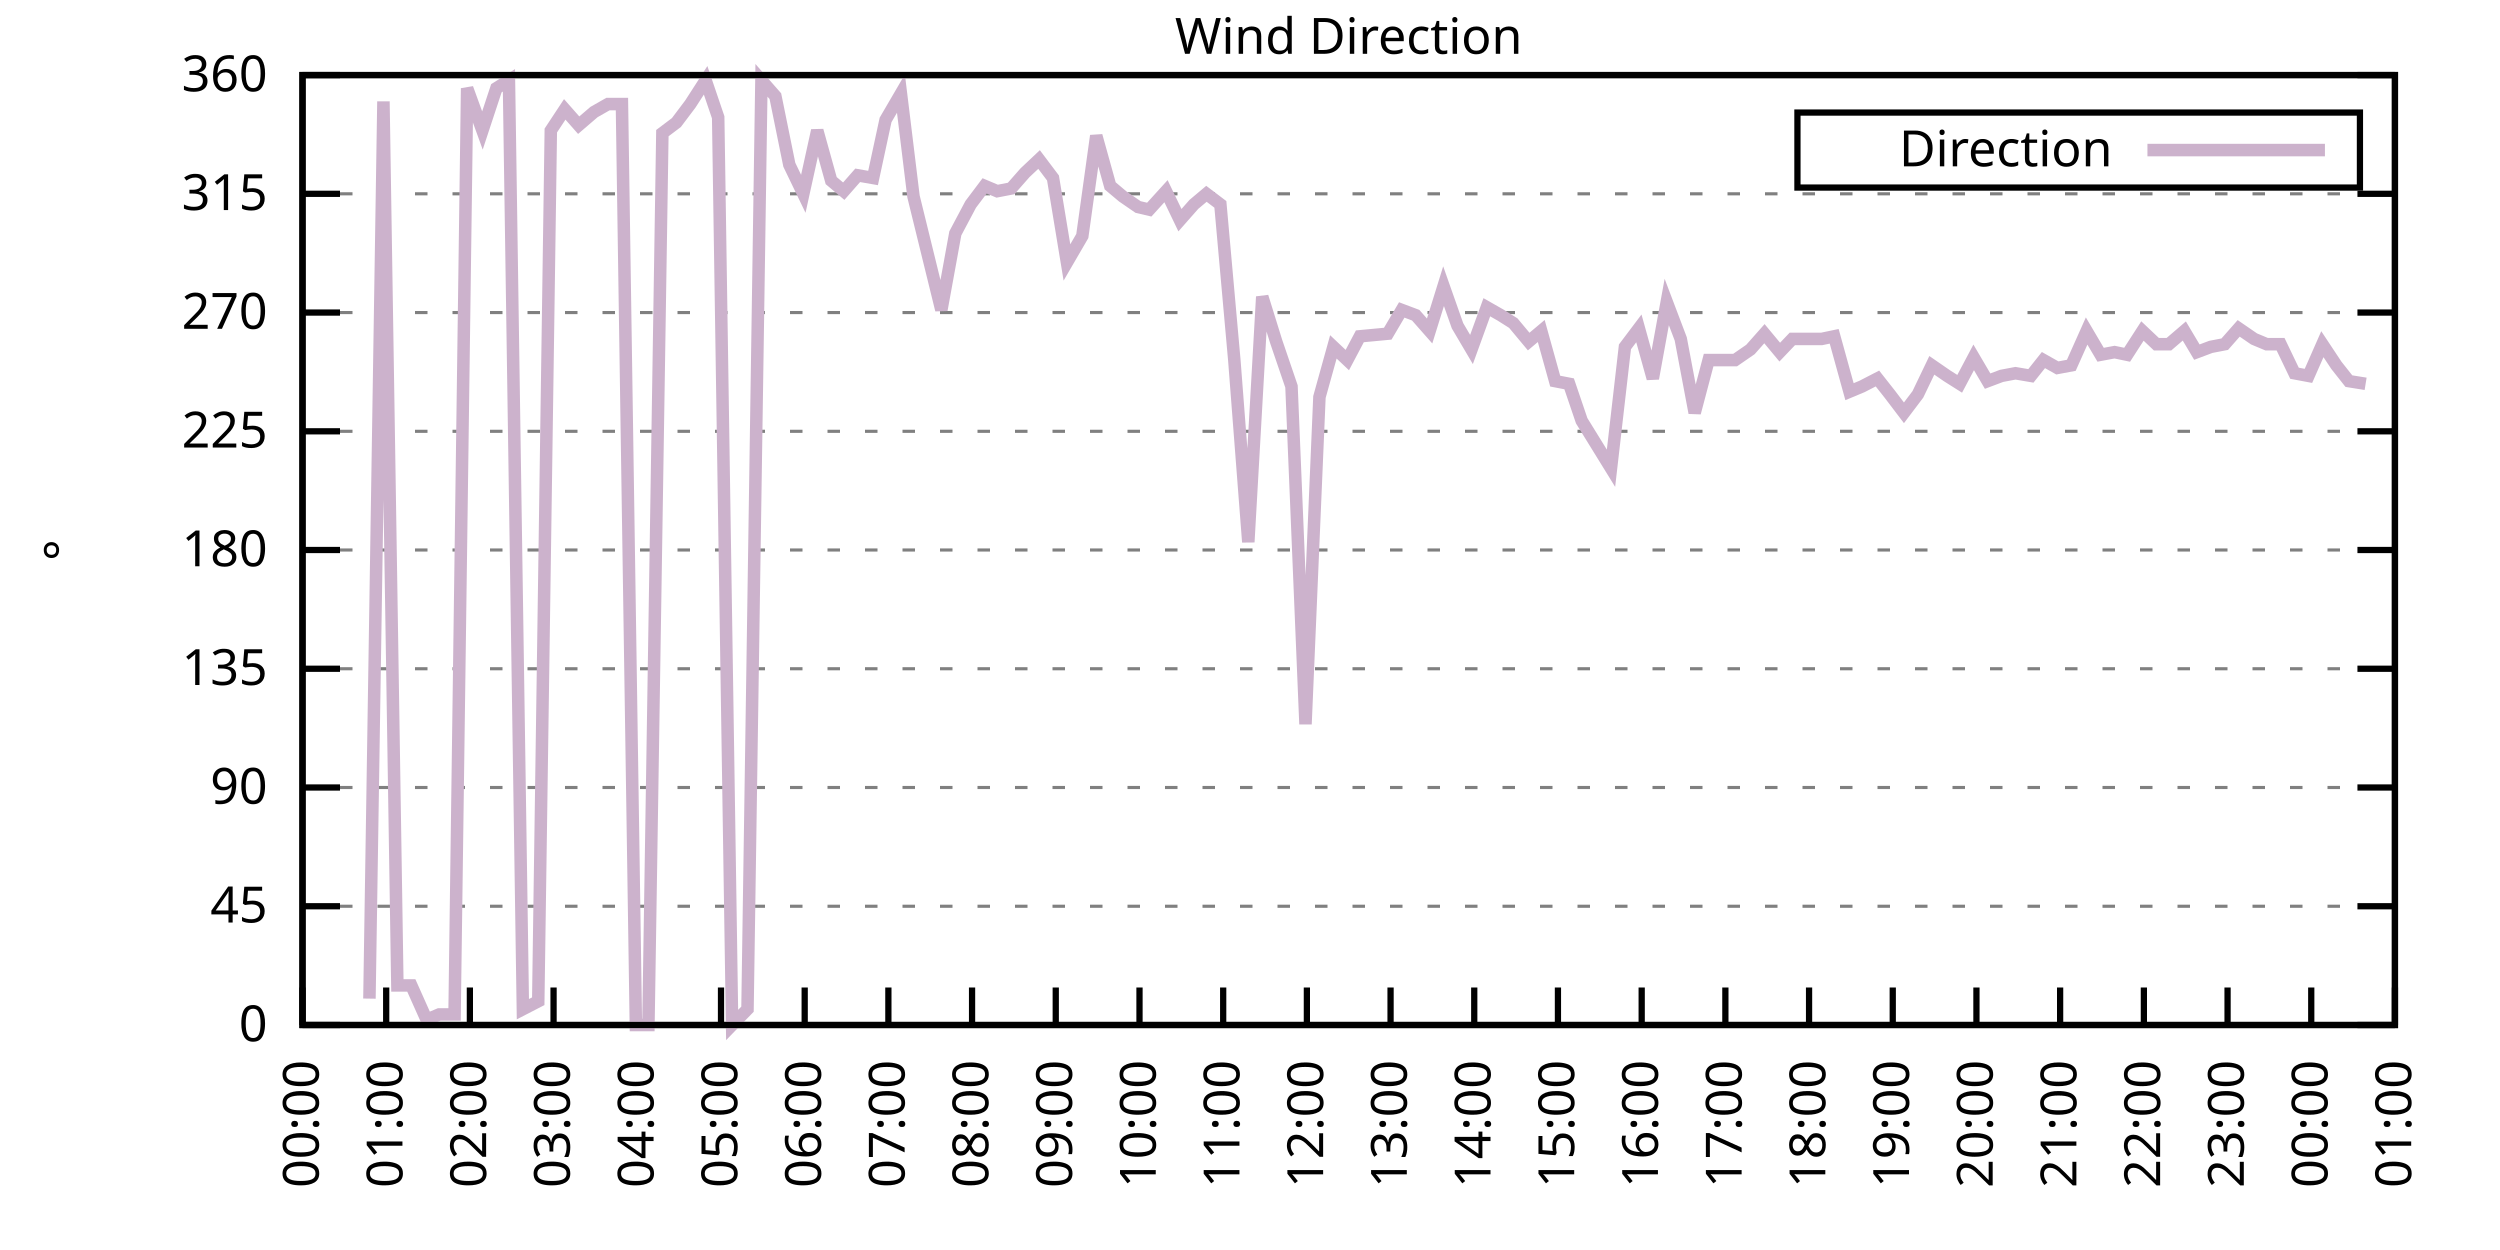
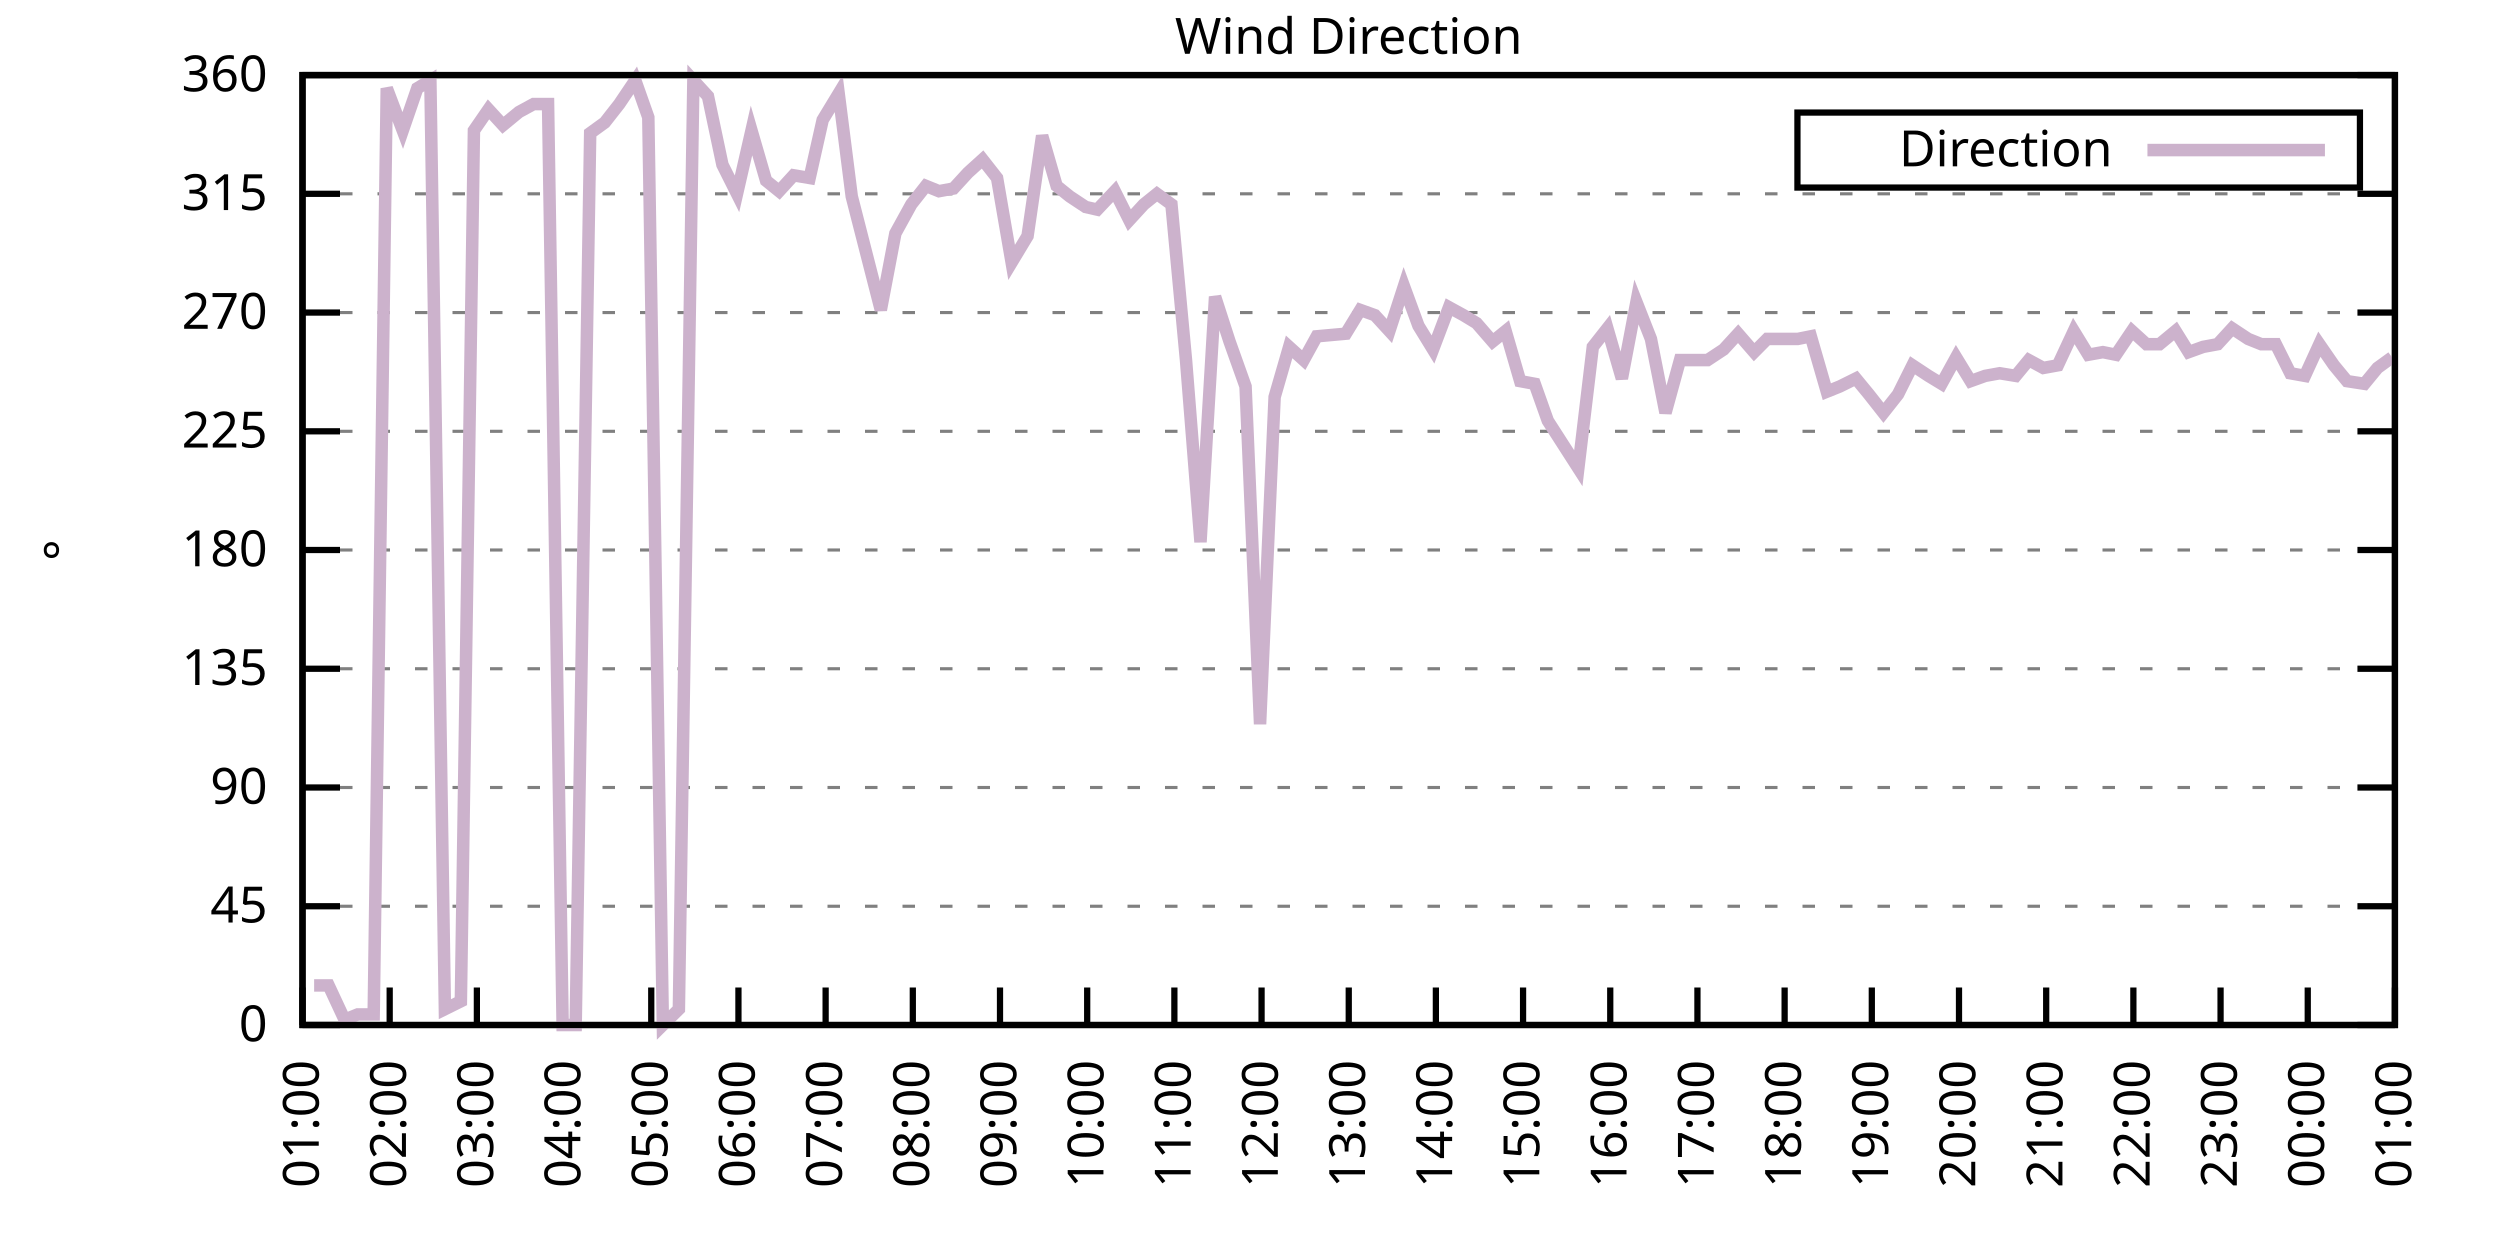
<svg xmlns="http://www.w3.org/2000/svg" xmlns:xlink="http://www.w3.org/1999/xlink" width="400" height="200" viewBox="0 0 400 200">
  <g id="gnuplot_canvas">
    <rect x="0" y="0" width="400" height="200" fill="none" />
    <defs>
      <circle id="gpDot" r="0.5" stroke-width="0.5" stroke="currentColor" />
      <path id="gpPt0" stroke-width="0.333" stroke="currentColor" d="M-1,0 h2 M0,-1 v2" />
      <path id="gpPt1" stroke-width="0.333" stroke="currentColor" d="M-1,-1 L1,1 M1,-1 L-1,1" />
      <path id="gpPt2" stroke-width="0.333" stroke="currentColor" d="M-1,0 L1,0 M0,-1 L0,1 M-1,-1 L1,1 M-1,1 L1,-1" />
      <rect id="gpPt3" stroke-width="0.333" stroke="currentColor" x="-1" y="-1" width="2" height="2" />
      <rect id="gpPt4" stroke-width="0.333" stroke="currentColor" fill="currentColor" x="-1" y="-1" width="2" height="2" />
      <circle id="gpPt5" stroke-width="0.333" stroke="currentColor" cx="0" cy="0" r="1" />
      <use xlink:href="#gpPt5" id="gpPt6" fill="currentColor" stroke="none" />
      <path id="gpPt7" stroke-width="0.333" stroke="currentColor" d="M0,-1.33 L-1.33,0.67 L1.33,0.67 z" />
      <use xlink:href="#gpPt7" id="gpPt8" fill="currentColor" stroke="none" />
      <use xlink:href="#gpPt7" id="gpPt9" stroke="currentColor" transform="rotate(180)" />
      <use xlink:href="#gpPt9" id="gpPt10" fill="currentColor" stroke="none" />
      <use xlink:href="#gpPt3" id="gpPt11" stroke="currentColor" transform="rotate(45)" />
      <use xlink:href="#gpPt11" id="gpPt12" fill="currentColor" stroke="none" />
      <path id="gpPt13" stroke-width="0.333" stroke="currentColor" d="M0,1.330 L1.265,0.411 L0.782,-1.067 L-0.782,-1.076 L-1.265,0.411 z" />
      <use xlink:href="#gpPt13" id="gpPt14" fill="currentColor" stroke="none" />
      <filter id="textbox" filterUnits="objectBoundingBox" x="0" y="0" height="1" width="1">
        <feFlood flood-color="white" flood-opacity="1" result="bgnd" />
        <feComposite in="SourceGraphic" in2="bgnd" operator="atop" />
      </filter>
      <filter id="greybox" filterUnits="objectBoundingBox" x="0" y="0" height="1" width="1">
        <feFlood flood-color="lightgrey" flood-opacity="1" result="grey" />
        <feComposite in="SourceGraphic" in2="grey" operator="atop" />
      </filter>
    </defs>
    <g fill="none" color="white" stroke="currentColor" stroke-width="1.00" stroke-linecap="butt" stroke-linejoin="miter">
</g>
    <g fill="none" color="black" stroke="currentColor" stroke-width="1.00" stroke-linecap="butt" stroke-linejoin="miter">
      <g stroke="none" shape-rendering="crispEdges">
        <polygon fill="rgb(255, 255, 255)" points="48.40,164.00 383.18,164.00 383.18,12.02 48.40,12.02 " />
      </g>
    </g>
    <g fill="none" color="black" stroke="currentColor" stroke-width="1.00" stroke-linecap="butt" stroke-linejoin="miter">
</g>
    <g fill="none" color="black" stroke="black" stroke-width="0.50" stroke-linecap="butt" stroke-linejoin="miter">
</g>
    <g fill="none" color="gray" stroke="currentColor" stroke-width="0.50" stroke-linecap="butt" stroke-linejoin="miter">
      <path stroke="gray" stroke-dasharray="2,4" class="gridline" d="M48.40,164.00 L383.19,164.00  " />
    </g>
    <g fill="none" color="gray" stroke="gray" stroke-width="1.00" stroke-linecap="butt" stroke-linejoin="miter">
</g>
    <g fill="none" color="black" stroke="currentColor" stroke-width="1.00" stroke-linecap="butt" stroke-linejoin="miter">
      <path stroke="black" d="M48.40,164.00 L54.40,164.00 M383.19,164.00 L377.19,164.00  " />
      <g transform="translate(42.80,166.60)" stroke="none" fill="black" font-family="Sans" font-size="8.00" text-anchor="end">
        <text>
          <tspan font-family="Sans"> 0</tspan>
        </text>
      </g>
    </g>
    <g fill="none" color="black" stroke="currentColor" stroke-width="1.00" stroke-linecap="butt" stroke-linejoin="miter">
</g>
    <g fill="none" color="black" stroke="black" stroke-width="0.50" stroke-linecap="butt" stroke-linejoin="miter">
</g>
    <g fill="none" color="gray" stroke="currentColor" stroke-width="0.50" stroke-linecap="butt" stroke-linejoin="miter">
      <path stroke="gray" stroke-dasharray="2,4" class="gridline" d="M48.40,145.00 L383.19,145.00  " />
    </g>
    <g fill="none" color="gray" stroke="gray" stroke-width="1.00" stroke-linecap="butt" stroke-linejoin="miter">
</g>
    <g fill="none" color="black" stroke="currentColor" stroke-width="1.00" stroke-linecap="butt" stroke-linejoin="miter">
      <path stroke="black" d="M48.40,145.00 L54.40,145.00 M383.19,145.00 L377.19,145.00  " />
      <g transform="translate(42.80,147.60)" stroke="none" fill="black" font-family="Sans" font-size="8.00" text-anchor="end">
        <text>
          <tspan font-family="Sans"> 45</tspan>
        </text>
      </g>
    </g>
    <g fill="none" color="black" stroke="currentColor" stroke-width="1.00" stroke-linecap="butt" stroke-linejoin="miter">
</g>
    <g fill="none" color="black" stroke="black" stroke-width="0.50" stroke-linecap="butt" stroke-linejoin="miter">
</g>
    <g fill="none" color="gray" stroke="currentColor" stroke-width="0.50" stroke-linecap="butt" stroke-linejoin="miter">
      <path stroke="gray" stroke-dasharray="2,4" class="gridline" d="M48.40,126.00 L383.19,126.00  " />
    </g>
    <g fill="none" color="gray" stroke="gray" stroke-width="1.00" stroke-linecap="butt" stroke-linejoin="miter">
</g>
    <g fill="none" color="black" stroke="currentColor" stroke-width="1.00" stroke-linecap="butt" stroke-linejoin="miter">
      <path stroke="black" d="M48.40,126.00 L54.40,126.00 M383.19,126.00 L377.19,126.00  " />
      <g transform="translate(42.80,128.60)" stroke="none" fill="black" font-family="Sans" font-size="8.00" text-anchor="end">
        <text>
          <tspan font-family="Sans"> 90</tspan>
        </text>
      </g>
    </g>
    <g fill="none" color="black" stroke="currentColor" stroke-width="1.00" stroke-linecap="butt" stroke-linejoin="miter">
</g>
    <g fill="none" color="black" stroke="black" stroke-width="0.50" stroke-linecap="butt" stroke-linejoin="miter">
</g>
    <g fill="none" color="gray" stroke="currentColor" stroke-width="0.50" stroke-linecap="butt" stroke-linejoin="miter">
      <path stroke="gray" stroke-dasharray="2,4" class="gridline" d="M48.40,107.00 L383.19,107.00  " />
    </g>
    <g fill="none" color="gray" stroke="gray" stroke-width="1.00" stroke-linecap="butt" stroke-linejoin="miter">
</g>
    <g fill="none" color="black" stroke="currentColor" stroke-width="1.00" stroke-linecap="butt" stroke-linejoin="miter">
      <path stroke="black" d="M48.40,107.00 L54.40,107.00 M383.19,107.00 L377.19,107.00  " />
      <g transform="translate(42.80,109.60)" stroke="none" fill="black" font-family="Sans" font-size="8.00" text-anchor="end">
        <text>
          <tspan font-family="Sans"> 135</tspan>
        </text>
      </g>
    </g>
    <g fill="none" color="black" stroke="currentColor" stroke-width="1.00" stroke-linecap="butt" stroke-linejoin="miter">
</g>
    <g fill="none" color="black" stroke="black" stroke-width="0.50" stroke-linecap="butt" stroke-linejoin="miter">
</g>
    <g fill="none" color="gray" stroke="currentColor" stroke-width="0.50" stroke-linecap="butt" stroke-linejoin="miter">
      <path stroke="gray" stroke-dasharray="2,4" class="gridline" d="M48.40,88.00 L383.19,88.00  " />
    </g>
    <g fill="none" color="gray" stroke="gray" stroke-width="1.00" stroke-linecap="butt" stroke-linejoin="miter">
</g>
    <g fill="none" color="black" stroke="currentColor" stroke-width="1.00" stroke-linecap="butt" stroke-linejoin="miter">
      <path stroke="black" d="M48.40,88.00 L54.40,88.00 M383.19,88.00 L377.19,88.00  " />
      <g transform="translate(42.80,90.60)" stroke="none" fill="black" font-family="Sans" font-size="8.00" text-anchor="end">
        <text>
          <tspan font-family="Sans"> 180</tspan>
        </text>
      </g>
    </g>
    <g fill="none" color="black" stroke="currentColor" stroke-width="1.00" stroke-linecap="butt" stroke-linejoin="miter">
</g>
    <g fill="none" color="black" stroke="black" stroke-width="0.50" stroke-linecap="butt" stroke-linejoin="miter">
</g>
    <g fill="none" color="gray" stroke="currentColor" stroke-width="0.50" stroke-linecap="butt" stroke-linejoin="miter">
      <path stroke="gray" stroke-dasharray="2,4" class="gridline" d="M48.40,69.01 L383.19,69.01  " />
    </g>
    <g fill="none" color="gray" stroke="gray" stroke-width="1.00" stroke-linecap="butt" stroke-linejoin="miter">
</g>
    <g fill="none" color="black" stroke="currentColor" stroke-width="1.00" stroke-linecap="butt" stroke-linejoin="miter">
      <path stroke="black" d="M48.40,69.01 L54.40,69.01 M383.19,69.01 L377.19,69.01  " />
      <g transform="translate(42.80,71.61)" stroke="none" fill="black" font-family="Sans" font-size="8.00" text-anchor="end">
        <text>
          <tspan font-family="Sans"> 225</tspan>
        </text>
      </g>
    </g>
    <g fill="none" color="black" stroke="currentColor" stroke-width="1.00" stroke-linecap="butt" stroke-linejoin="miter">
</g>
    <g fill="none" color="black" stroke="black" stroke-width="0.50" stroke-linecap="butt" stroke-linejoin="miter">
</g>
    <g fill="none" color="gray" stroke="currentColor" stroke-width="0.50" stroke-linecap="butt" stroke-linejoin="miter">
      <path stroke="gray" stroke-dasharray="2,4" class="gridline" d="M48.40,50.01 L383.19,50.01  " />
    </g>
    <g fill="none" color="gray" stroke="gray" stroke-width="1.00" stroke-linecap="butt" stroke-linejoin="miter">
</g>
    <g fill="none" color="black" stroke="currentColor" stroke-width="1.00" stroke-linecap="butt" stroke-linejoin="miter">
      <path stroke="black" d="M48.40,50.01 L54.40,50.01 M383.19,50.01 L377.19,50.01  " />
      <g transform="translate(42.80,52.61)" stroke="none" fill="black" font-family="Sans" font-size="8.00" text-anchor="end">
        <text>
          <tspan font-family="Sans"> 270</tspan>
        </text>
      </g>
    </g>
    <g fill="none" color="black" stroke="currentColor" stroke-width="1.00" stroke-linecap="butt" stroke-linejoin="miter">
</g>
    <g fill="none" color="black" stroke="black" stroke-width="0.50" stroke-linecap="butt" stroke-linejoin="miter">
</g>
    <g fill="none" color="gray" stroke="currentColor" stroke-width="0.50" stroke-linecap="butt" stroke-linejoin="miter">
      <path stroke="gray" stroke-dasharray="2,4" class="gridline" d="M48.40,31.01 L383.19,31.01  " />
    </g>
    <g fill="none" color="gray" stroke="gray" stroke-width="1.00" stroke-linecap="butt" stroke-linejoin="miter">
</g>
    <g fill="none" color="black" stroke="currentColor" stroke-width="1.00" stroke-linecap="butt" stroke-linejoin="miter">
      <path stroke="black" d="M48.40,31.01 L54.40,31.01 M383.19,31.01 L377.19,31.01  " />
      <g transform="translate(42.80,33.61)" stroke="none" fill="black" font-family="Sans" font-size="8.00" text-anchor="end">
        <text>
          <tspan font-family="Sans"> 315</tspan>
        </text>
      </g>
    </g>
    <g fill="none" color="black" stroke="currentColor" stroke-width="1.00" stroke-linecap="butt" stroke-linejoin="miter">
</g>
    <g fill="none" color="black" stroke="black" stroke-width="0.50" stroke-linecap="butt" stroke-linejoin="miter">
</g>
    <g fill="none" color="gray" stroke="currentColor" stroke-width="0.50" stroke-linecap="butt" stroke-linejoin="miter">
      <path stroke="gray" stroke-dasharray="2,4" class="gridline" d="M48.40,12.01 L383.19,12.01  " />
    </g>
    <g fill="none" color="gray" stroke="gray" stroke-width="1.00" stroke-linecap="butt" stroke-linejoin="miter">
</g>
    <g fill="none" color="black" stroke="currentColor" stroke-width="1.00" stroke-linecap="butt" stroke-linejoin="miter">
      <path stroke="black" d="M48.40,12.01 L54.40,12.01 M383.19,12.01 L377.19,12.01  " />
      <g transform="translate(42.80,14.61)" stroke="none" fill="black" font-family="Sans" font-size="8.00" text-anchor="end">
        <text>
          <tspan font-family="Sans"> 360</tspan>
        </text>
      </g>
    </g>
    <g fill="none" color="black" stroke="currentColor" stroke-width="1.00" stroke-linecap="butt" stroke-linejoin="miter">
      <path stroke="black" d="M48.40,164.00 L48.40,158.00  " />
      <g transform="translate(51.00,169.60) rotate(270.00)" stroke="none" fill="black" font-family="Sans" font-size="8.00" text-anchor="end">
        <text>
-           <tspan font-family="Sans">00:00</tspan>
-         </text>
-       </g>
-     </g>
-     <g fill="none" color="black" stroke="currentColor" stroke-width="1.00" stroke-linecap="butt" stroke-linejoin="miter">
-       <path stroke="black" d="M61.79,164.00 L61.79,158.00  " />
-       <g transform="translate(64.39,169.60) rotate(270.00)" stroke="none" fill="black" font-family="Sans" font-size="8.00" text-anchor="end">
-         <text>
          <tspan font-family="Sans">01:00</tspan>
        </text>
      </g>
    </g>
    <g fill="none" color="black" stroke="currentColor" stroke-width="1.00" stroke-linecap="butt" stroke-linejoin="miter">
-       <path stroke="black" d="M75.18,164.00 L75.18,158.00  " />
-       <g transform="translate(77.78,169.60) rotate(270.00)" stroke="none" fill="black" font-family="Sans" font-size="8.00" text-anchor="end">
+       <path stroke="black" d="M62.35,164.00 L62.35,158.00  " />
+       <g transform="translate(64.95,169.60) rotate(270.00)" stroke="none" fill="black" font-family="Sans" font-size="8.00" text-anchor="end">
        <text>
          <tspan font-family="Sans">02:00</tspan>
        </text>
      </g>
    </g>
    <g fill="none" color="black" stroke="currentColor" stroke-width="1.00" stroke-linecap="butt" stroke-linejoin="miter">
-       <path stroke="black" d="M88.57,164.00 L88.57,158.00  " />
-       <g transform="translate(91.17,169.60) rotate(270.00)" stroke="none" fill="black" font-family="Sans" font-size="8.00" text-anchor="end">
+       <path stroke="black" d="M76.30,164.00 L76.30,158.00  " />
+       <g transform="translate(78.90,169.60) rotate(270.00)" stroke="none" fill="black" font-family="Sans" font-size="8.00" text-anchor="end">
        <text>
          <tspan font-family="Sans">03:00</tspan>
        </text>
      </g>
    </g>
    <g fill="none" color="black" stroke="currentColor" stroke-width="1.00" stroke-linecap="butt" stroke-linejoin="miter">
-       <path stroke="black" d="M101.97,164.00 L101.97,158.00  " />
-       <g transform="translate(104.57,169.60) rotate(270.00)" stroke="none" fill="black" font-family="Sans" font-size="8.00" text-anchor="end">
+       <path stroke="black" d="M90.25,164.00 L90.25,158.00  " />
+       <g transform="translate(92.85,169.60) rotate(270.00)" stroke="none" fill="black" font-family="Sans" font-size="8.00" text-anchor="end">
        <text>
          <tspan font-family="Sans">04:00</tspan>
        </text>
      </g>
    </g>
    <g fill="none" color="black" stroke="currentColor" stroke-width="1.00" stroke-linecap="butt" stroke-linejoin="miter">
-       <path stroke="black" d="M115.36,164.00 L115.36,158.00  " />
-       <g transform="translate(117.96,169.60) rotate(270.00)" stroke="none" fill="black" font-family="Sans" font-size="8.00" text-anchor="end">
+       <path stroke="black" d="M104.20,164.00 L104.20,158.00  " />
+       <g transform="translate(106.80,169.60) rotate(270.00)" stroke="none" fill="black" font-family="Sans" font-size="8.00" text-anchor="end">
        <text>
          <tspan font-family="Sans">05:00</tspan>
        </text>
      </g>
    </g>
    <g fill="none" color="black" stroke="currentColor" stroke-width="1.00" stroke-linecap="butt" stroke-linejoin="miter">
-       <path stroke="black" d="M128.75,164.00 L128.75,158.00  " />
-       <g transform="translate(131.35,169.60) rotate(270.00)" stroke="none" fill="black" font-family="Sans" font-size="8.00" text-anchor="end">
+       <path stroke="black" d="M118.15,164.00 L118.15,158.00  " />
+       <g transform="translate(120.75,169.60) rotate(270.00)" stroke="none" fill="black" font-family="Sans" font-size="8.00" text-anchor="end">
        <text>
          <tspan font-family="Sans">06:00</tspan>
        </text>
      </g>
    </g>
    <g fill="none" color="black" stroke="currentColor" stroke-width="1.00" stroke-linecap="butt" stroke-linejoin="miter">
-       <path stroke="black" d="M142.14,164.00 L142.14,158.00  " />
-       <g transform="translate(144.74,169.60) rotate(270.00)" stroke="none" fill="black" font-family="Sans" font-size="8.00" text-anchor="end">
+       <path stroke="black" d="M132.10,164.00 L132.10,158.00  " />
+       <g transform="translate(134.70,169.60) rotate(270.00)" stroke="none" fill="black" font-family="Sans" font-size="8.00" text-anchor="end">
        <text>
          <tspan font-family="Sans">07:00</tspan>
        </text>
      </g>
    </g>
    <g fill="none" color="black" stroke="currentColor" stroke-width="1.00" stroke-linecap="butt" stroke-linejoin="miter">
-       <path stroke="black" d="M155.53,164.00 L155.53,158.00  " />
-       <g transform="translate(158.13,169.60) rotate(270.00)" stroke="none" fill="black" font-family="Sans" font-size="8.00" text-anchor="end">
+       <path stroke="black" d="M146.05,164.00 L146.05,158.00  " />
+       <g transform="translate(148.65,169.60) rotate(270.00)" stroke="none" fill="black" font-family="Sans" font-size="8.00" text-anchor="end">
        <text>
          <tspan font-family="Sans">08:00</tspan>
        </text>
      </g>
    </g>
    <g fill="none" color="black" stroke="currentColor" stroke-width="1.00" stroke-linecap="butt" stroke-linejoin="miter">
-       <path stroke="black" d="M168.92,164.00 L168.92,158.00  " />
-       <g transform="translate(171.52,169.60) rotate(270.00)" stroke="none" fill="black" font-family="Sans" font-size="8.00" text-anchor="end">
+       <path stroke="black" d="M160.00,164.00 L160.00,158.00  " />
+       <g transform="translate(162.60,169.60) rotate(270.00)" stroke="none" fill="black" font-family="Sans" font-size="8.00" text-anchor="end">
        <text>
          <tspan font-family="Sans">09:00</tspan>
        </text>
      </g>
    </g>
    <g fill="none" color="black" stroke="currentColor" stroke-width="1.00" stroke-linecap="butt" stroke-linejoin="miter">
-       <path stroke="black" d="M182.32,164.00 L182.32,158.00  " />
-       <g transform="translate(184.92,169.60) rotate(270.00)" stroke="none" fill="black" font-family="Sans" font-size="8.00" text-anchor="end">
+       <path stroke="black" d="M173.95,164.00 L173.95,158.00  " />
+       <g transform="translate(176.55,169.60) rotate(270.00)" stroke="none" fill="black" font-family="Sans" font-size="8.00" text-anchor="end">
        <text>
          <tspan font-family="Sans">10:00</tspan>
        </text>
      </g>
    </g>
    <g fill="none" color="black" stroke="currentColor" stroke-width="1.00" stroke-linecap="butt" stroke-linejoin="miter">
-       <path stroke="black" d="M195.71,164.00 L195.71,158.00  " />
-       <g transform="translate(198.31,169.60) rotate(270.00)" stroke="none" fill="black" font-family="Sans" font-size="8.00" text-anchor="end">
+       <path stroke="black" d="M187.90,164.00 L187.90,158.00  " />
+       <g transform="translate(190.50,169.60) rotate(270.00)" stroke="none" fill="black" font-family="Sans" font-size="8.00" text-anchor="end">
        <text>
          <tspan font-family="Sans">11:00</tspan>
        </text>
      </g>
    </g>
    <g fill="none" color="black" stroke="currentColor" stroke-width="1.00" stroke-linecap="butt" stroke-linejoin="miter">
-       <path stroke="black" d="M209.10,164.00 L209.10,158.00  " />
-       <g transform="translate(211.70,169.60) rotate(270.00)" stroke="none" fill="black" font-family="Sans" font-size="8.00" text-anchor="end">
+       <path stroke="black" d="M201.85,164.00 L201.85,158.00  " />
+       <g transform="translate(204.45,169.60) rotate(270.00)" stroke="none" fill="black" font-family="Sans" font-size="8.00" text-anchor="end">
        <text>
          <tspan font-family="Sans">12:00</tspan>
        </text>
      </g>
    </g>
    <g fill="none" color="black" stroke="currentColor" stroke-width="1.00" stroke-linecap="butt" stroke-linejoin="miter">
-       <path stroke="black" d="M222.49,164.00 L222.49,158.00  " />
-       <g transform="translate(225.09,169.60) rotate(270.00)" stroke="none" fill="black" font-family="Sans" font-size="8.00" text-anchor="end">
+       <path stroke="black" d="M215.80,164.00 L215.80,158.00  " />
+       <g transform="translate(218.40,169.60) rotate(270.00)" stroke="none" fill="black" font-family="Sans" font-size="8.00" text-anchor="end">
        <text>
          <tspan font-family="Sans">13:00</tspan>
        </text>
      </g>
    </g>
    <g fill="none" color="black" stroke="currentColor" stroke-width="1.00" stroke-linecap="butt" stroke-linejoin="miter">
-       <path stroke="black" d="M235.88,164.00 L235.88,158.00  " />
-       <g transform="translate(238.48,169.60) rotate(270.00)" stroke="none" fill="black" font-family="Sans" font-size="8.00" text-anchor="end">
+       <path stroke="black" d="M229.74,164.00 L229.74,158.00  " />
+       <g transform="translate(232.34,169.60) rotate(270.00)" stroke="none" fill="black" font-family="Sans" font-size="8.00" text-anchor="end">
        <text>
          <tspan font-family="Sans">14:00</tspan>
        </text>
      </g>
    </g>
    <g fill="none" color="black" stroke="currentColor" stroke-width="1.00" stroke-linecap="butt" stroke-linejoin="miter">
-       <path stroke="black" d="M249.27,164.00 L249.27,158.00  " />
-       <g transform="translate(251.87,169.60) rotate(270.00)" stroke="none" fill="black" font-family="Sans" font-size="8.00" text-anchor="end">
+       <path stroke="black" d="M243.69,164.00 L243.69,158.00  " />
+       <g transform="translate(246.29,169.60) rotate(270.00)" stroke="none" fill="black" font-family="Sans" font-size="8.00" text-anchor="end">
        <text>
          <tspan font-family="Sans">15:00</tspan>
        </text>
      </g>
    </g>
    <g fill="none" color="black" stroke="currentColor" stroke-width="1.00" stroke-linecap="butt" stroke-linejoin="miter">
-       <path stroke="black" d="M262.67,164.00 L262.67,158.00  " />
-       <g transform="translate(265.27,169.60) rotate(270.00)" stroke="none" fill="black" font-family="Sans" font-size="8.00" text-anchor="end">
+       <path stroke="black" d="M257.64,164.00 L257.64,158.00  " />
+       <g transform="translate(260.24,169.60) rotate(270.00)" stroke="none" fill="black" font-family="Sans" font-size="8.00" text-anchor="end">
        <text>
          <tspan font-family="Sans">16:00</tspan>
        </text>
      </g>
    </g>
    <g fill="none" color="black" stroke="currentColor" stroke-width="1.00" stroke-linecap="butt" stroke-linejoin="miter">
-       <path stroke="black" d="M276.06,164.00 L276.06,158.00  " />
-       <g transform="translate(278.66,169.60) rotate(270.00)" stroke="none" fill="black" font-family="Sans" font-size="8.00" text-anchor="end">
+       <path stroke="black" d="M271.59,164.00 L271.59,158.00  " />
+       <g transform="translate(274.19,169.60) rotate(270.00)" stroke="none" fill="black" font-family="Sans" font-size="8.00" text-anchor="end">
        <text>
          <tspan font-family="Sans">17:00</tspan>
        </text>
      </g>
    </g>
    <g fill="none" color="black" stroke="currentColor" stroke-width="1.00" stroke-linecap="butt" stroke-linejoin="miter">
-       <path stroke="black" d="M289.45,164.00 L289.45,158.00  " />
-       <g transform="translate(292.05,169.60) rotate(270.00)" stroke="none" fill="black" font-family="Sans" font-size="8.00" text-anchor="end">
+       <path stroke="black" d="M285.54,164.00 L285.54,158.00  " />
+       <g transform="translate(288.14,169.60) rotate(270.00)" stroke="none" fill="black" font-family="Sans" font-size="8.00" text-anchor="end">
        <text>
          <tspan font-family="Sans">18:00</tspan>
        </text>
      </g>
    </g>
    <g fill="none" color="black" stroke="currentColor" stroke-width="1.00" stroke-linecap="butt" stroke-linejoin="miter">
-       <path stroke="black" d="M302.84,164.00 L302.84,158.00  " />
-       <g transform="translate(305.44,169.60) rotate(270.00)" stroke="none" fill="black" font-family="Sans" font-size="8.00" text-anchor="end">
+       <path stroke="black" d="M299.49,164.00 L299.49,158.00  " />
+       <g transform="translate(302.09,169.60) rotate(270.00)" stroke="none" fill="black" font-family="Sans" font-size="8.00" text-anchor="end">
        <text>
          <tspan font-family="Sans">19:00</tspan>
        </text>
      </g>
    </g>
    <g fill="none" color="black" stroke="currentColor" stroke-width="1.00" stroke-linecap="butt" stroke-linejoin="miter">
-       <path stroke="black" d="M316.23,164.00 L316.23,158.00  " />
-       <g transform="translate(318.83,169.60) rotate(270.00)" stroke="none" fill="black" font-family="Sans" font-size="8.00" text-anchor="end">
+       <path stroke="black" d="M313.44,164.00 L313.44,158.00  " />
+       <g transform="translate(316.04,169.60) rotate(270.00)" stroke="none" fill="black" font-family="Sans" font-size="8.00" text-anchor="end">
        <text>
          <tspan font-family="Sans">20:00</tspan>
        </text>
      </g>
    </g>
    <g fill="none" color="black" stroke="currentColor" stroke-width="1.00" stroke-linecap="butt" stroke-linejoin="miter">
-       <path stroke="black" d="M329.62,164.00 L329.62,158.00  " />
-       <g transform="translate(332.22,169.60) rotate(270.00)" stroke="none" fill="black" font-family="Sans" font-size="8.00" text-anchor="end">
+       <path stroke="black" d="M327.39,164.00 L327.39,158.00  " />
+       <g transform="translate(329.99,169.60) rotate(270.00)" stroke="none" fill="black" font-family="Sans" font-size="8.00" text-anchor="end">
        <text>
          <tspan font-family="Sans">21:00</tspan>
        </text>
      </g>
    </g>
    <g fill="none" color="black" stroke="currentColor" stroke-width="1.00" stroke-linecap="butt" stroke-linejoin="miter">
-       <path stroke="black" d="M343.02,164.00 L343.02,158.00  " />
-       <g transform="translate(345.62,169.60) rotate(270.00)" stroke="none" fill="black" font-family="Sans" font-size="8.00" text-anchor="end">
+       <path stroke="black" d="M341.34,164.00 L341.34,158.00  " />
+       <g transform="translate(343.94,169.60) rotate(270.00)" stroke="none" fill="black" font-family="Sans" font-size="8.00" text-anchor="end">
        <text>
          <tspan font-family="Sans">22:00</tspan>
        </text>
      </g>
    </g>
    <g fill="none" color="black" stroke="currentColor" stroke-width="1.00" stroke-linecap="butt" stroke-linejoin="miter">
-       <path stroke="black" d="M356.41,164.00 L356.41,158.00  " />
-       <g transform="translate(359.01,169.60) rotate(270.00)" stroke="none" fill="black" font-family="Sans" font-size="8.00" text-anchor="end">
+       <path stroke="black" d="M355.29,164.00 L355.29,158.00  " />
+       <g transform="translate(357.89,169.60) rotate(270.00)" stroke="none" fill="black" font-family="Sans" font-size="8.00" text-anchor="end">
        <text>
          <tspan font-family="Sans">23:00</tspan>
        </text>
      </g>
    </g>
    <g fill="none" color="black" stroke="currentColor" stroke-width="1.00" stroke-linecap="butt" stroke-linejoin="miter">
-       <path stroke="black" d="M369.80,164.00 L369.80,158.00  " />
-       <g transform="translate(372.40,169.60) rotate(270.00)" stroke="none" fill="black" font-family="Sans" font-size="8.00" text-anchor="end">
+       <path stroke="black" d="M369.24,164.00 L369.24,158.00  " />
+       <g transform="translate(371.84,169.60) rotate(270.00)" stroke="none" fill="black" font-family="Sans" font-size="8.00" text-anchor="end">
        <text>
          <tspan font-family="Sans">00:00</tspan>
        </text>
      </g>
    </g>
    <g fill="none" color="black" stroke="currentColor" stroke-width="1.00" stroke-linecap="butt" stroke-linejoin="miter">
      <path stroke="black" d="M383.19,164.00 L383.19,158.00  " />
      <g transform="translate(385.79,169.60) rotate(270.00)" stroke="none" fill="black" font-family="Sans" font-size="8.00" text-anchor="end">
        <text>
          <tspan font-family="Sans">01:00</tspan>
        </text>
      </g>
    </g>
    <g fill="none" color="black" stroke="currentColor" stroke-width="1.00" stroke-linecap="butt" stroke-linejoin="miter">
</g>
    <g fill="none" color="black" stroke="currentColor" stroke-width="1.00" stroke-linecap="butt" stroke-linejoin="miter">
      <path stroke="black" d="M48.40,12.01 L48.40,164.00 L383.19,164.00 L383.19,12.01 L48.40,12.01 Z  " />
    </g>
    <g fill="none" color="black" stroke="currentColor" stroke-width="1.00" stroke-linecap="butt" stroke-linejoin="miter">
</g>
    <g fill="none" color="black" stroke="currentColor" stroke-width="1.00" stroke-linecap="butt" stroke-linejoin="miter">
      <path stroke="black" d="M287.59,30.01 L287.59,18.01 L377.59,18.01 L377.59,30.01 L287.59,30.01 Z  " />
    </g>
    <g id="Wind_direction_plot_1">
      <g fill="none" color="white" stroke="black" stroke-width="2.00" stroke-linecap="butt" stroke-linejoin="miter">
</g>
      <g fill="none" color="black" stroke="currentColor" stroke-width="2.00" stroke-linecap="butt" stroke-linejoin="miter">
        <g transform="translate(337.99,26.61)" stroke="none" fill="black" font-family="Sans" font-size="8.00" text-anchor="end">
          <text>
            <tspan font-family="Sans">Direction</tspan>
          </text>
        </g>
      </g>
      <g fill="none" color="black" stroke="currentColor" stroke-width="2.00" stroke-linecap="butt" stroke-linejoin="miter">
-         <path stroke="rgb(204, 178, 204)" d="M343.59,24.01 L371.99,24.01 M59.11,159.78 L61.35,16.23 L63.58,157.67 L65.81,157.67 L68.26,163.16 L70.27,162.31   L72.73,162.31 L74.74,14.12 L77.19,20.88 L79.42,14.12 L81.43,12.85 L83.66,161.47 L86.12,160.20 L88.13,20.88   L90.36,17.50 L92.59,20.03 L95.05,17.92 L97.28,16.65 L99.51,16.65 L101.74,164.00 L103.75,164.00 L105.98,21.30   L108.22,19.61 L110.45,16.65 L112.90,12.85 L114.91,18.77 L117.14,164.00 L119.60,161.47 L121.83,12.85 L124.06,15.39   L126.29,26.36 L128.53,31.01 L130.76,20.88 L132.99,28.90 L135.00,30.59 L137.23,28.05 L139.69,28.48 L141.69,19.19   L144.15,14.97 L146.16,31.43 L150.62,49.59 L152.85,37.34 L155.31,32.70 L157.54,29.74 L159.55,30.59 L161.78,30.16   L164.01,27.63 L166.25,25.52 L168.48,28.48 L170.71,41.99 L173.17,37.76 L175.40,21.72 L177.63,29.74 L179.64,31.43   L182.09,33.12 L183.88,33.54 L186.56,30.59 L188.79,35.23 L191.02,32.70 L193.03,31.01 L195.26,32.70 L197.49,57.61   L199.73,86.74 L201.96,47.47 L204.19,54.65 L206.64,61.83 L208.88,115.87 L211.11,63.52 L213.34,55.50 L215.57,57.61   L217.58,53.81 L222.04,53.39 L224.28,49.59 L226.51,50.43 L228.74,52.96 L230.97,45.79 L233.20,52.12 L235.44,55.92   L237.89,49.16 L240.12,50.43 L242.13,51.70 L244.59,54.65 L246.60,52.96 L248.83,60.98 L251.06,61.41 L253.07,67.32   L257.76,74.92 L259.99,55.50 L262.22,52.54 L264.45,60.56 L266.68,48.32 L268.92,54.23 L271.15,66.05 L273.38,57.61   L275.61,57.61 L277.62,57.61 L280.07,55.92 L282.31,53.39 L284.76,56.34 L286.77,54.23 L289.23,54.23 L291.46,54.23   L293.47,53.81 L295.92,62.67 L297.93,61.83 L300.39,60.56 L302.39,63.10 L304.63,66.05 L306.86,63.10 L309.09,58.45   L311.54,60.14 L313.55,61.41 L315.79,57.18 L318.02,60.98 L320.25,60.14 L322.48,59.72 L324.94,60.14 L326.95,57.61   L329.18,58.87 L331.41,58.45 L333.86,52.96 L336.10,56.76 L338.33,56.34 L340.34,56.76 L342.79,52.96 L345.02,55.07   L347.03,55.07 L349.49,52.96 L351.50,56.34 L353.73,55.50 L355.96,55.07 L358.19,52.54 L360.65,54.23 L362.66,55.07   L364.89,55.07 L367.12,59.72 L369.35,60.14 L371.58,55.07 L373.82,58.45 L375.82,60.98 L378.50,61.41  " />
+         <path stroke="rgb(204, 178, 204)" d="M343.59,24.01 L371.99,24.01 M50.26,157.67 L52.58,157.67 L55.14,163.16 L57.23,162.31 L59.79,162.31 L61.88,14.12   L64.44,20.88 L66.77,14.12 L68.86,12.85 L71.18,161.47 L73.74,160.20 L75.83,20.88 L78.16,17.50 L80.48,20.03   L83.04,17.92 L85.37,16.65 L87.69,16.65 L90.02,164.00 L92.11,164.00 L94.43,21.30 L96.76,19.61 L99.08,16.65   L101.64,12.85 L103.73,18.77 L106.06,164.00 L108.62,161.47 L110.94,12.85 L113.27,15.39 L115.59,26.36 L117.92,31.01   L120.24,20.88 L122.57,28.90 L124.66,30.59 L126.98,28.05 L129.54,28.48 L131.63,19.19 L134.19,14.97 L136.28,31.43   L140.93,49.59 L143.26,37.34 L145.81,32.70 L148.14,29.74 L150.23,30.59 L152.56,30.16 L154.88,27.63 L157.21,25.52   L159.53,28.48 L161.86,41.99 L164.41,37.76 L166.74,21.72 L169.06,29.74 L171.16,31.43 L173.71,33.12 L175.57,33.54   L178.36,30.59 L180.69,35.23 L183.01,32.70 L185.11,31.01 L187.43,32.70 L189.76,57.61 L192.08,86.74 L194.41,47.47   L196.73,54.65 L199.29,61.83 L201.61,115.87 L203.94,63.52 L206.26,55.50 L208.59,57.61 L210.68,53.81 L215.33,53.39   L217.65,49.59 L219.98,50.43 L222.30,52.96 L224.63,45.79 L226.95,52.12 L229.28,55.92 L231.84,49.16 L234.16,50.43   L236.25,51.70 L238.81,54.65 L240.90,52.96 L243.23,60.98 L245.55,61.41 L247.65,67.32 L252.53,74.92 L254.85,55.50   L257.18,52.54 L259.50,60.56 L261.83,48.32 L264.15,54.23 L266.48,66.05 L268.80,57.61 L271.13,57.61 L273.22,57.61   L275.78,55.92 L278.10,53.39 L280.66,56.34 L282.75,54.23 L285.31,54.23 L287.64,54.23 L289.73,53.81 L292.29,62.67   L294.38,61.83 L296.94,60.56 L299.03,63.10 L301.35,66.05 L303.68,63.10 L306.00,58.45 L308.56,60.14 L310.65,61.41   L312.98,57.18 L315.30,60.98 L317.63,60.14 L319.95,59.72 L322.51,60.14 L324.60,57.61 L326.93,58.87 L329.25,58.45   L331.81,52.96 L334.13,56.76 L336.46,56.34 L338.55,56.76 L341.11,52.96 L343.43,55.07 L345.53,55.07 L348.08,52.96   L350.18,56.34 L352.50,55.50 L354.83,55.07 L357.15,52.54 L359.71,54.23 L361.80,55.07 L364.13,55.07 L366.45,59.72   L368.78,60.14 L371.10,55.07 L373.43,58.45 L375.52,60.98 L378.31,61.41 L380.40,58.87 L382.73,57.18  " />
      </g>
    </g>
    <g fill="none" color="black" stroke="currentColor" stroke-width="2.00" stroke-linecap="butt" stroke-linejoin="miter">
</g>
    <g fill="none" color="black" stroke="black" stroke-width="1.00" stroke-linecap="butt" stroke-linejoin="miter">
</g>
    <g fill="none" color="black" stroke="currentColor" stroke-width="1.00" stroke-linecap="butt" stroke-linejoin="miter">
      <path stroke="black" d="M48.40,12.01 L48.40,164.00 L383.19,164.00 L383.19,12.01 L48.40,12.01 Z  " />
      <g transform="translate(12.80,88.01) rotate(270.00)" stroke="none" fill="black" font-family="Sans" font-size="8.00" text-anchor="middle">
        <text>
          <tspan font-family="Sans">°</tspan>
        </text>
      </g>
    </g>
    <g fill="none" color="black" stroke="currentColor" stroke-width="1.00" stroke-linecap="butt" stroke-linejoin="miter">
</g>
    <g fill="none" color="black" stroke="currentColor" stroke-width="1.00" stroke-linecap="butt" stroke-linejoin="miter">
      <g transform="translate(215.79,8.61)" stroke="none" fill="black" font-family="Sans" font-size="8.00" text-anchor="middle">
        <text>
          <tspan font-family="Sans">Wind Direction</tspan>
        </text>
      </g>
    </g>
    <g fill="none" color="black" stroke="currentColor" stroke-width="1.00" stroke-linecap="butt" stroke-linejoin="miter">
</g>
  </g>
</svg>
